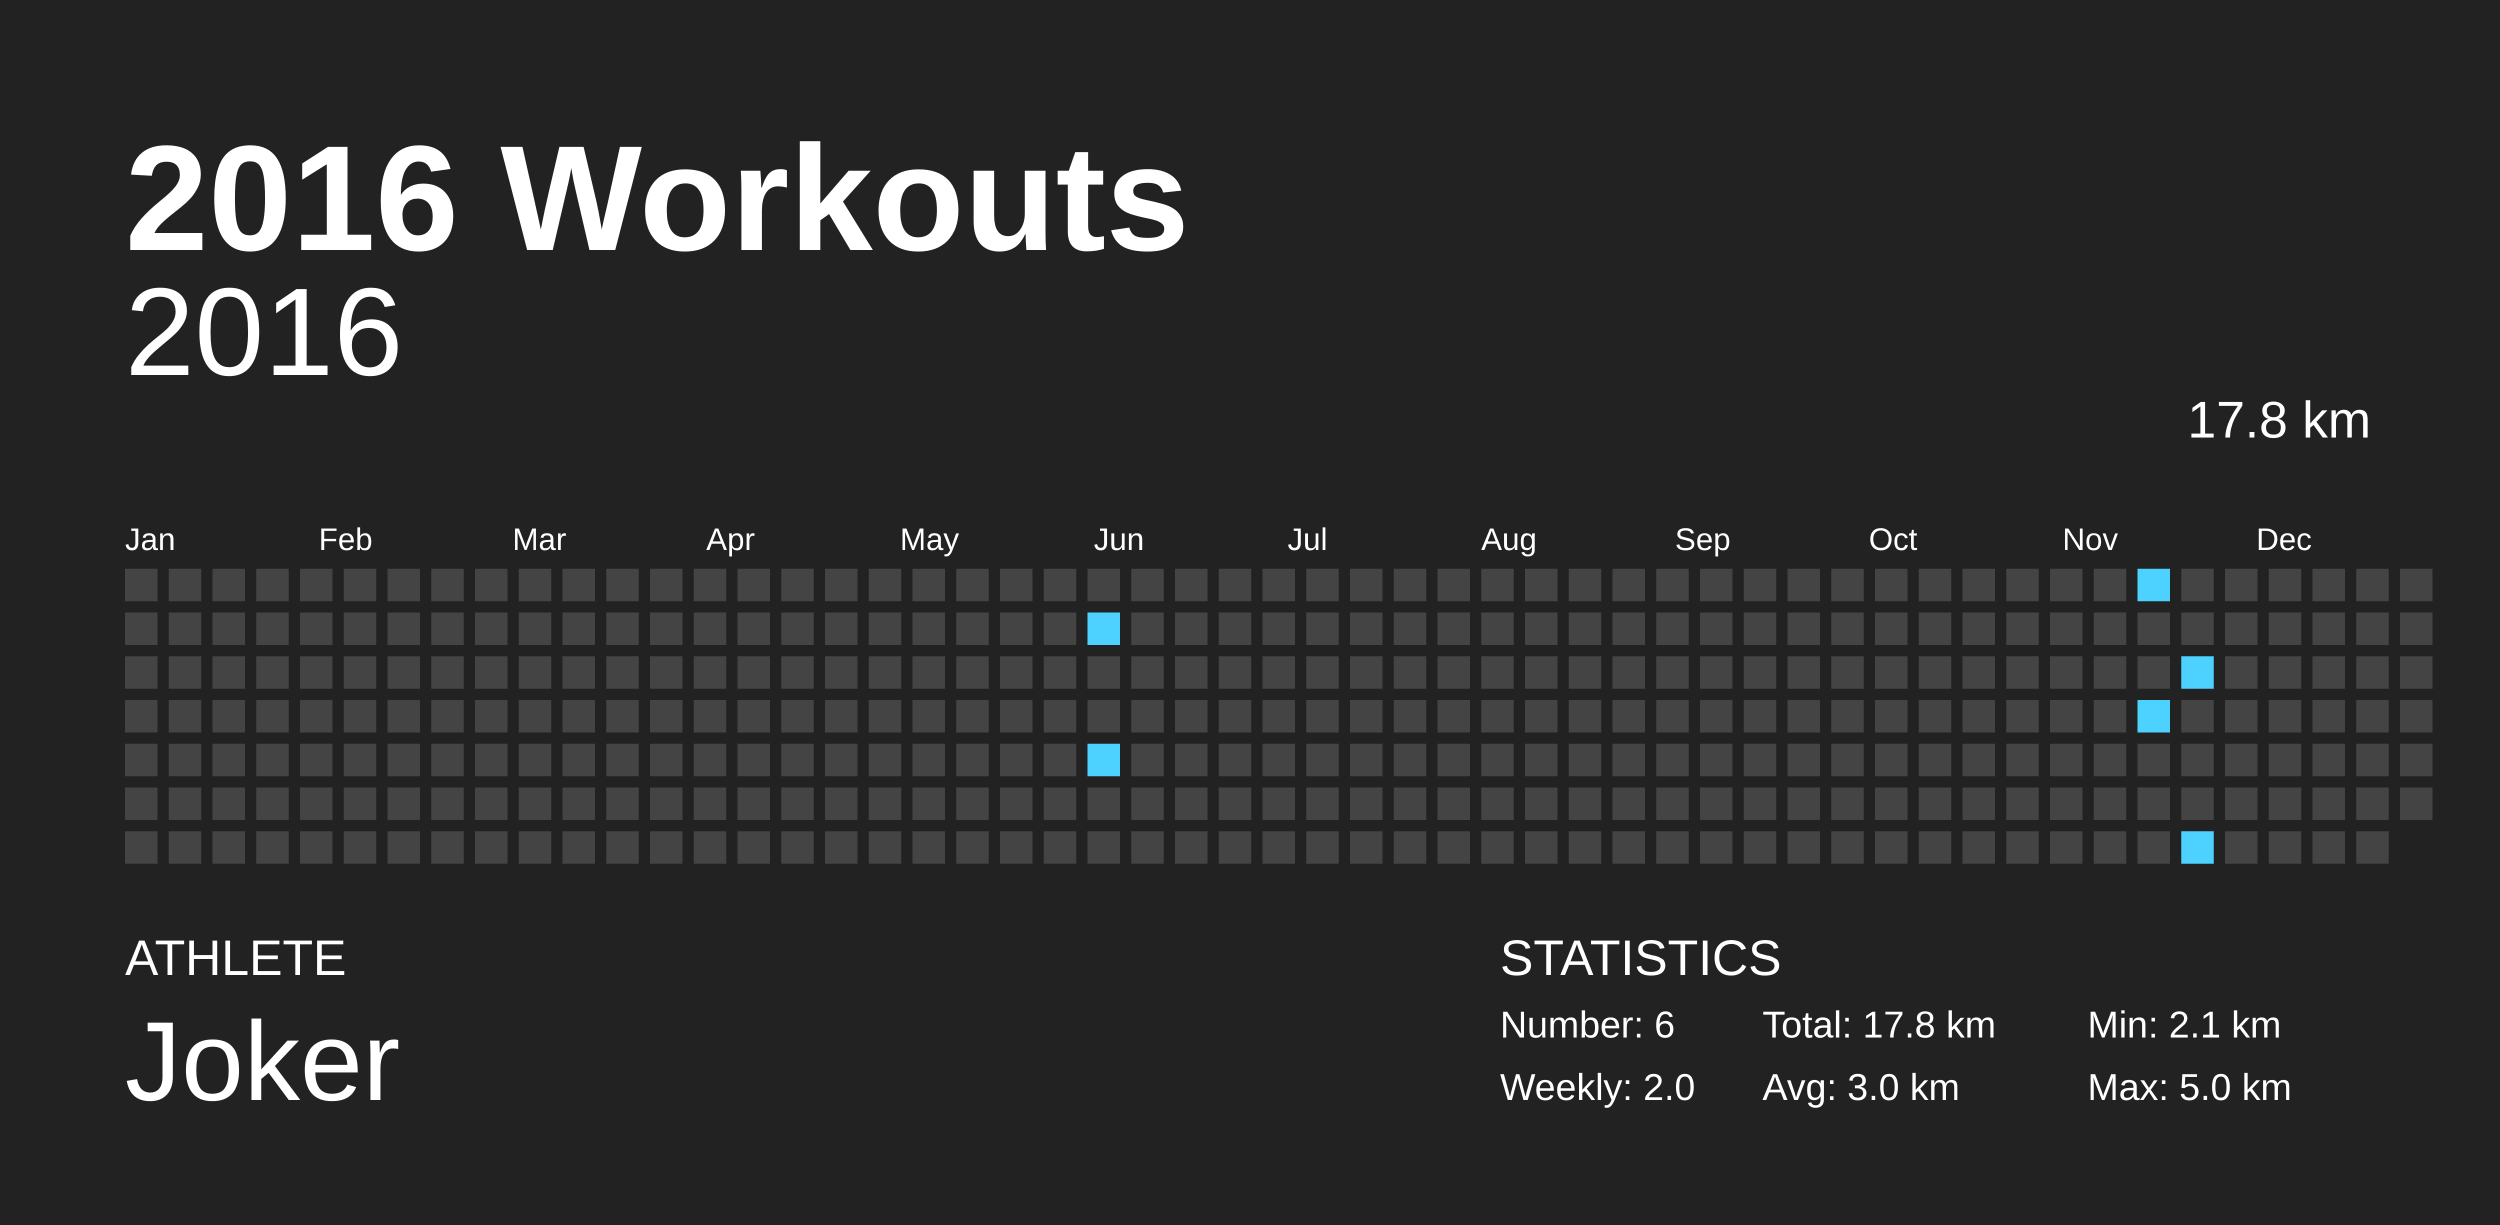
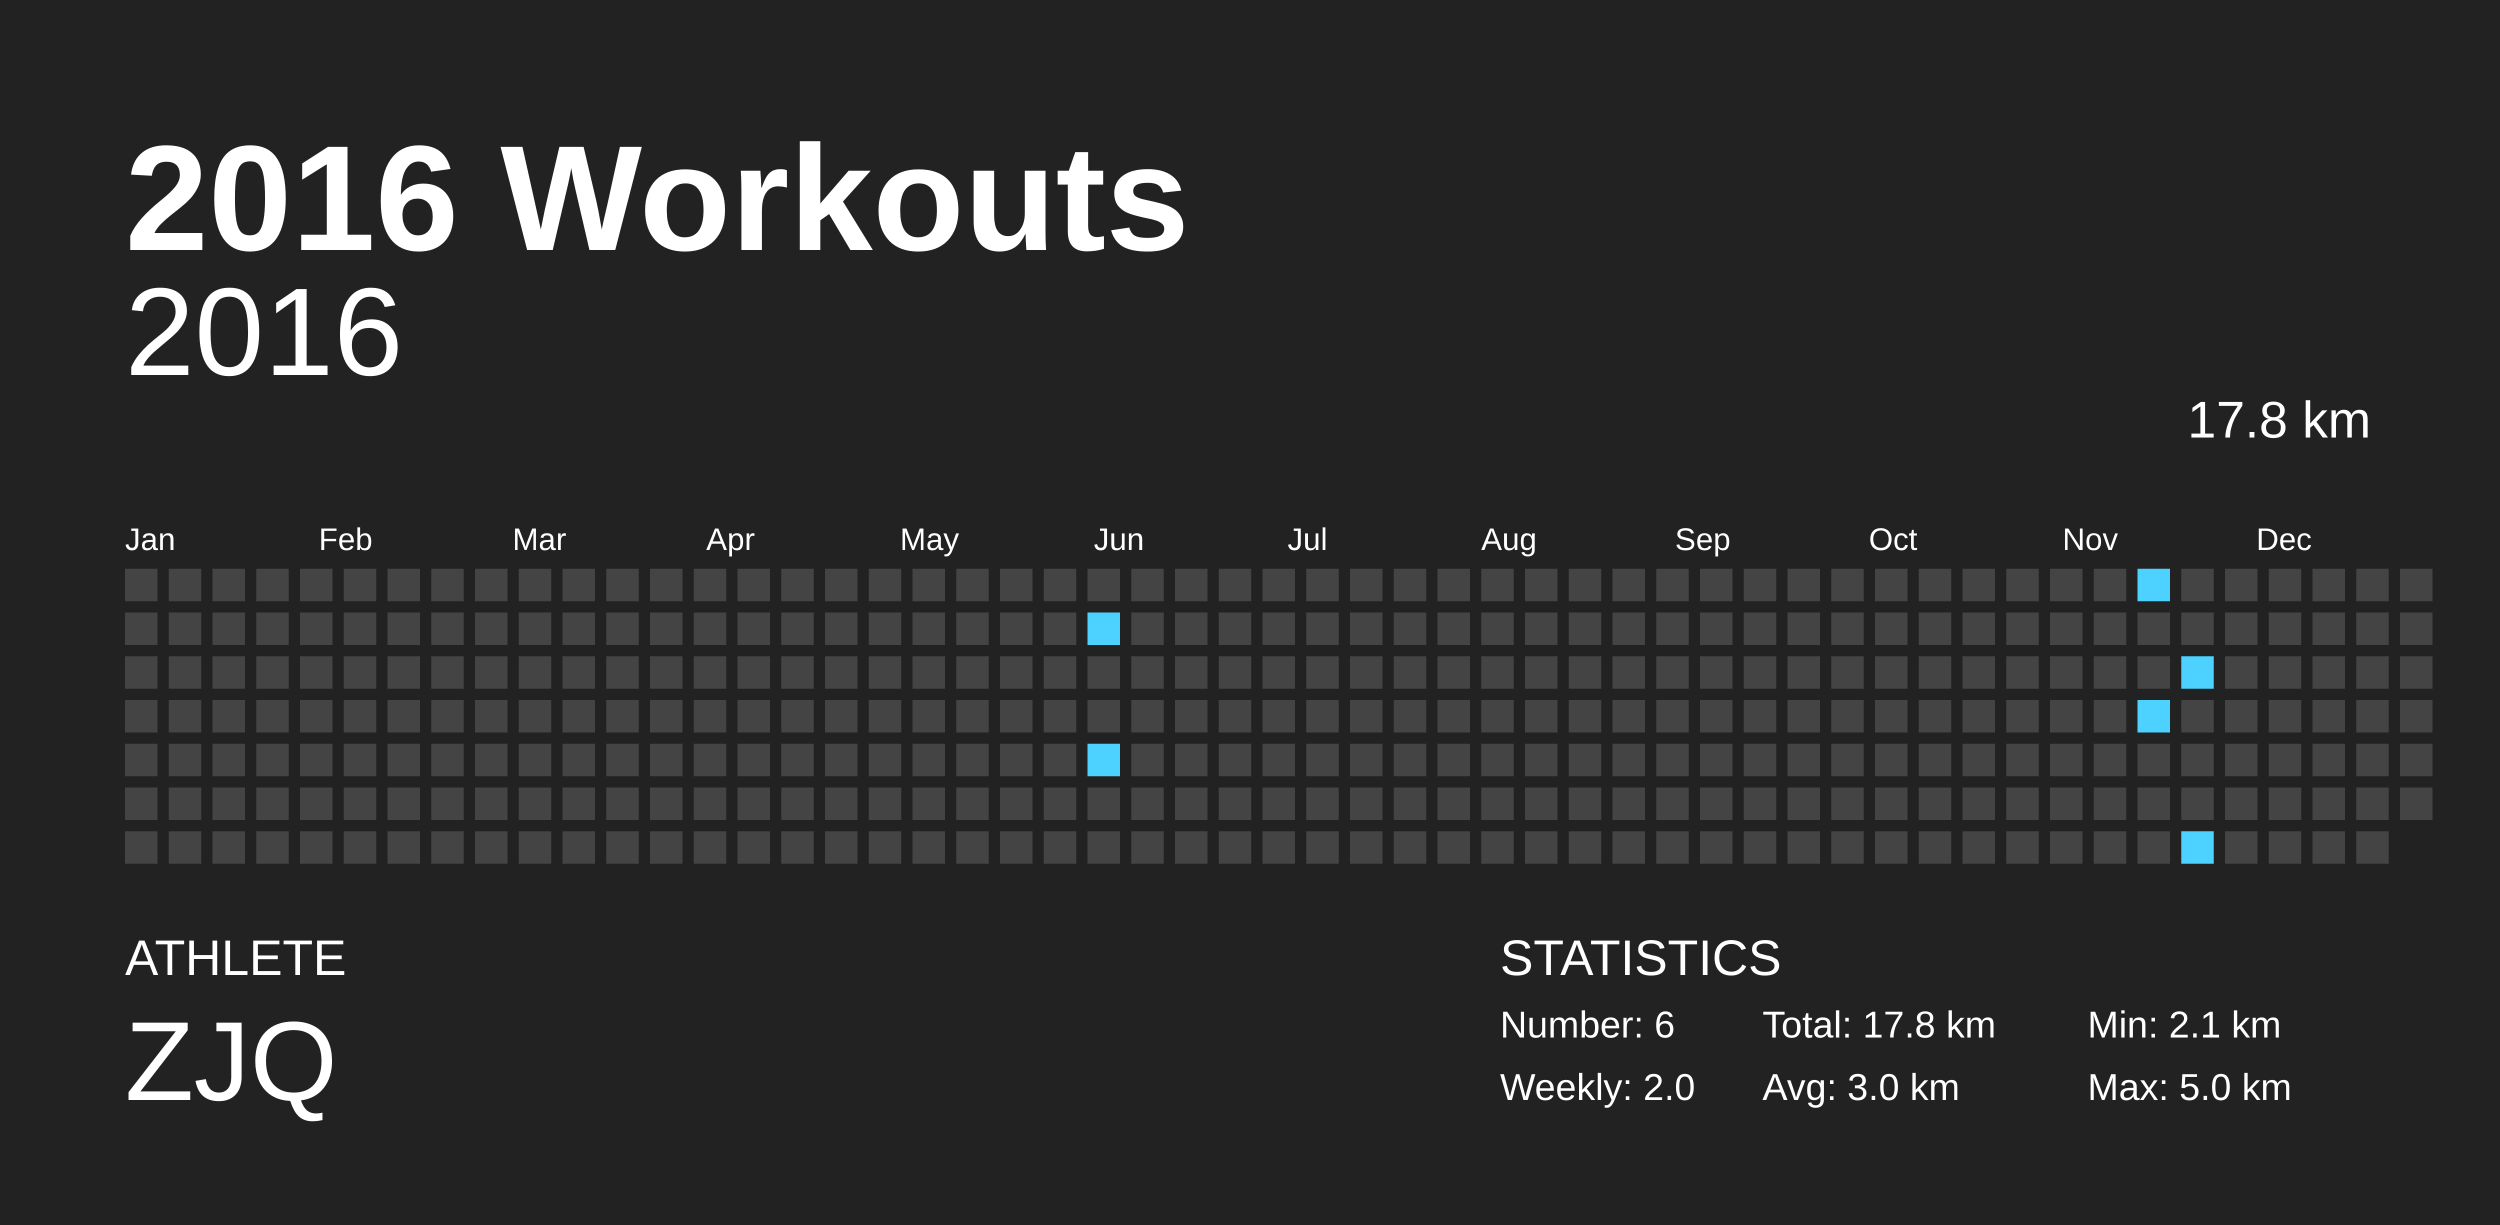
<svg xmlns="http://www.w3.org/2000/svg" baseProfile="full" height="98mm" version="1.1" viewBox="0,0,200,98" width="200mm">
  <defs />
  <rect fill="#222222" height="98" width="200" x="0" y="0" />
  <text fill="#FFFFFF" style="font-size:12px; font-family:Arial; font-weight:bold;" x="10" y="20">2016 Workouts</text>
  <text fill="#FFFFFF" style="font-size:4px; font-family:Arial" x="10" y="78">ATHLETE</text>
-   <text fill="#FFFFFF" style="font-size:9px; font-family:Arial" x="10" y="88">Joker</text>
+   <text fill="#FFFFFF" style="font-size:9px; font-family:Arial" x="10" y="88">ZJQ</text>
  <text fill="#FFFFFF" style="font-size:4px; font-family:Arial" x="120" y="78">STATISTICS</text>
  <text fill="#FFFFFF" style="font-size:3px; font-family:Arial" x="120" y="83">Number: 6</text>
  <text fill="#FFFFFF" style="font-size:3px; font-family:Arial" x="120" y="88">Weekly: 2.0</text>
  <text fill="#FFFFFF" style="font-size:3px; font-family:Arial" x="141" y="83">Total: 17.8 km</text>
  <text fill="#FFFFFF" style="font-size:3px; font-family:Arial" x="141" y="88">Avg: 3.0 km</text>
  <text fill="#FFFFFF" style="font-size:3px; font-family:Arial" x="167" y="83">Min: 2.1 km</text>
  <text fill="#FFFFFF" style="font-size:3px; font-family:Arial" x="167" y="88">Max: 5.0 km</text>
  <text alignment-baseline="hanging" fill="#FFFFFF" style="font-size:10.0px; font-family:Arial;" x="10" y="30">2016</text>
  <text alignment-baseline="hanging" fill="#FFFFFF" style="font-size:4.125px; font-family:Arial;" x="175" y="35">17.8 km</text>
  <text fill="#FFFFFF" style="font-size:2.5px; font-family:Arial" x="10.0" y="44">Jan</text>
  <text fill="#FFFFFF" style="font-size:2.5px; font-family:Arial" x="25.5" y="44">Feb</text>
  <text fill="#FFFFFF" style="font-size:2.5px; font-family:Arial" x="41.0" y="44">Mar</text>
  <text fill="#FFFFFF" style="font-size:2.5px; font-family:Arial" x="56.5" y="44">Apr</text>
  <text fill="#FFFFFF" style="font-size:2.5px; font-family:Arial" x="72.0" y="44">May</text>
  <text fill="#FFFFFF" style="font-size:2.5px; font-family:Arial" x="87.5" y="44">Jun</text>
  <text fill="#FFFFFF" style="font-size:2.5px; font-family:Arial" x="103.0" y="44">Jul</text>
  <text fill="#FFFFFF" style="font-size:2.5px; font-family:Arial" x="118.5" y="44">Aug</text>
  <text fill="#FFFFFF" style="font-size:2.5px; font-family:Arial" x="134.0" y="44">Sep</text>
  <text fill="#FFFFFF" style="font-size:2.5px; font-family:Arial" x="149.5" y="44">Oct</text>
  <text fill="#FFFFFF" style="font-size:2.5px; font-family:Arial" x="165.0" y="44">Nov</text>
  <text fill="#FFFFFF" style="font-size:2.5px; font-family:Arial" x="180.5" y="44">Dec</text>
  <rect fill="#444444" height="2.6" width="2.6" x="10.0" y="45.5" />
  <rect fill="#444444" height="2.6" width="2.6" x="10.0" y="49.0" />
  <rect fill="#444444" height="2.6" width="2.6" x="10.0" y="52.5" />
  <rect fill="#444444" height="2.6" width="2.6" x="10.0" y="56.0" />
  <rect fill="#444444" height="2.6" width="2.6" x="10.0" y="59.5" />
  <rect fill="#444444" height="2.6" width="2.6" x="10.0" y="63.0" />
  <rect fill="#444444" height="2.6" width="2.6" x="10.0" y="66.5" />
  <rect fill="#444444" height="2.6" width="2.6" x="13.5" y="45.5" />
  <rect fill="#444444" height="2.6" width="2.6" x="13.5" y="49.0" />
  <rect fill="#444444" height="2.6" width="2.6" x="13.5" y="52.5" />
  <rect fill="#444444" height="2.6" width="2.6" x="13.5" y="56.0" />
  <rect fill="#444444" height="2.6" width="2.6" x="13.5" y="59.5" />
  <rect fill="#444444" height="2.6" width="2.6" x="13.5" y="63.0" />
  <rect fill="#444444" height="2.6" width="2.6" x="13.5" y="66.5" />
  <rect fill="#444444" height="2.6" width="2.6" x="17.0" y="45.5" />
  <rect fill="#444444" height="2.6" width="2.6" x="17.0" y="49.0" />
  <rect fill="#444444" height="2.6" width="2.6" x="17.0" y="52.5" />
  <rect fill="#444444" height="2.6" width="2.6" x="17.0" y="56.0" />
  <rect fill="#444444" height="2.6" width="2.6" x="17.0" y="59.5" />
  <rect fill="#444444" height="2.6" width="2.6" x="17.0" y="63.0" />
  <rect fill="#444444" height="2.6" width="2.6" x="17.0" y="66.5" />
  <rect fill="#444444" height="2.6" width="2.6" x="20.5" y="45.5" />
  <rect fill="#444444" height="2.6" width="2.6" x="20.5" y="49.0" />
  <rect fill="#444444" height="2.6" width="2.6" x="20.5" y="52.5" />
  <rect fill="#444444" height="2.6" width="2.6" x="20.5" y="56.0" />
  <rect fill="#444444" height="2.6" width="2.6" x="20.5" y="59.5" />
  <rect fill="#444444" height="2.6" width="2.6" x="20.5" y="63.0" />
  <rect fill="#444444" height="2.6" width="2.6" x="20.5" y="66.5" />
  <rect fill="#444444" height="2.6" width="2.6" x="24.0" y="45.5" />
  <rect fill="#444444" height="2.6" width="2.6" x="24.0" y="49.0" />
  <rect fill="#444444" height="2.6" width="2.6" x="24.0" y="52.5" />
  <rect fill="#444444" height="2.6" width="2.6" x="24.0" y="56.0" />
  <rect fill="#444444" height="2.6" width="2.6" x="24.0" y="59.5" />
  <rect fill="#444444" height="2.6" width="2.6" x="24.0" y="63.0" />
  <rect fill="#444444" height="2.6" width="2.6" x="24.0" y="66.5" />
  <rect fill="#444444" height="2.6" width="2.6" x="27.5" y="45.5" />
  <rect fill="#444444" height="2.6" width="2.6" x="27.5" y="49.0" />
  <rect fill="#444444" height="2.6" width="2.6" x="27.5" y="52.5" />
  <rect fill="#444444" height="2.6" width="2.6" x="27.5" y="56.0" />
  <rect fill="#444444" height="2.6" width="2.6" x="27.5" y="59.5" />
  <rect fill="#444444" height="2.6" width="2.6" x="27.5" y="63.0" />
  <rect fill="#444444" height="2.6" width="2.6" x="27.5" y="66.5" />
  <rect fill="#444444" height="2.6" width="2.6" x="31.0" y="45.5" />
  <rect fill="#444444" height="2.6" width="2.6" x="31.0" y="49.0" />
  <rect fill="#444444" height="2.6" width="2.6" x="31.0" y="52.5" />
  <rect fill="#444444" height="2.6" width="2.6" x="31.0" y="56.0" />
  <rect fill="#444444" height="2.6" width="2.6" x="31.0" y="59.5" />
  <rect fill="#444444" height="2.6" width="2.6" x="31.0" y="63.0" />
  <rect fill="#444444" height="2.6" width="2.6" x="31.0" y="66.5" />
  <rect fill="#444444" height="2.6" width="2.6" x="34.5" y="45.5" />
  <rect fill="#444444" height="2.6" width="2.6" x="34.5" y="49.0" />
  <rect fill="#444444" height="2.6" width="2.6" x="34.5" y="52.5" />
  <rect fill="#444444" height="2.6" width="2.6" x="34.5" y="56.0" />
  <rect fill="#444444" height="2.6" width="2.6" x="34.5" y="59.5" />
  <rect fill="#444444" height="2.6" width="2.6" x="34.5" y="63.0" />
  <rect fill="#444444" height="2.6" width="2.6" x="34.5" y="66.5" />
  <rect fill="#444444" height="2.6" width="2.6" x="38.0" y="45.5" />
  <rect fill="#444444" height="2.6" width="2.6" x="38.0" y="49.0" />
  <rect fill="#444444" height="2.6" width="2.6" x="38.0" y="52.5" />
  <rect fill="#444444" height="2.6" width="2.6" x="38.0" y="56.0" />
  <rect fill="#444444" height="2.6" width="2.6" x="38.0" y="59.5" />
  <rect fill="#444444" height="2.6" width="2.6" x="38.0" y="63.0" />
  <rect fill="#444444" height="2.6" width="2.6" x="38.0" y="66.5" />
  <rect fill="#444444" height="2.6" width="2.6" x="41.5" y="45.5" />
  <rect fill="#444444" height="2.6" width="2.6" x="41.5" y="49.0" />
  <rect fill="#444444" height="2.6" width="2.6" x="41.5" y="52.5" />
  <rect fill="#444444" height="2.6" width="2.6" x="41.5" y="56.0" />
  <rect fill="#444444" height="2.6" width="2.6" x="41.5" y="59.5" />
  <rect fill="#444444" height="2.6" width="2.6" x="41.5" y="63.0" />
  <rect fill="#444444" height="2.6" width="2.6" x="41.5" y="66.5" />
  <rect fill="#444444" height="2.6" width="2.6" x="45.0" y="45.5" />
  <rect fill="#444444" height="2.6" width="2.6" x="45.0" y="49.0" />
  <rect fill="#444444" height="2.6" width="2.6" x="45.0" y="52.5" />
  <rect fill="#444444" height="2.6" width="2.6" x="45.0" y="56.0" />
  <rect fill="#444444" height="2.6" width="2.6" x="45.0" y="59.5" />
  <rect fill="#444444" height="2.6" width="2.6" x="45.0" y="63.0" />
  <rect fill="#444444" height="2.6" width="2.6" x="45.0" y="66.5" />
  <rect fill="#444444" height="2.6" width="2.6" x="48.5" y="45.5" />
  <rect fill="#444444" height="2.6" width="2.6" x="48.5" y="49.0" />
  <rect fill="#444444" height="2.6" width="2.6" x="48.5" y="52.5" />
  <rect fill="#444444" height="2.6" width="2.6" x="48.5" y="56.0" />
  <rect fill="#444444" height="2.6" width="2.6" x="48.5" y="59.5" />
  <rect fill="#444444" height="2.6" width="2.6" x="48.5" y="63.0" />
  <rect fill="#444444" height="2.6" width="2.6" x="48.5" y="66.5" />
  <rect fill="#444444" height="2.6" width="2.6" x="52.0" y="45.5" />
  <rect fill="#444444" height="2.6" width="2.6" x="52.0" y="49.0" />
  <rect fill="#444444" height="2.6" width="2.6" x="52.0" y="52.5" />
  <rect fill="#444444" height="2.6" width="2.6" x="52.0" y="56.0" />
  <rect fill="#444444" height="2.6" width="2.6" x="52.0" y="59.5" />
  <rect fill="#444444" height="2.6" width="2.6" x="52.0" y="63.0" />
  <rect fill="#444444" height="2.6" width="2.6" x="52.0" y="66.5" />
  <rect fill="#444444" height="2.6" width="2.6" x="55.5" y="45.5" />
  <rect fill="#444444" height="2.6" width="2.6" x="55.5" y="49.0" />
  <rect fill="#444444" height="2.6" width="2.6" x="55.5" y="52.5" />
  <rect fill="#444444" height="2.6" width="2.6" x="55.5" y="56.0" />
  <rect fill="#444444" height="2.6" width="2.6" x="55.5" y="59.5" />
  <rect fill="#444444" height="2.6" width="2.6" x="55.5" y="63.0" />
  <rect fill="#444444" height="2.6" width="2.6" x="55.5" y="66.5" />
  <rect fill="#444444" height="2.6" width="2.6" x="59.0" y="45.5" />
  <rect fill="#444444" height="2.6" width="2.6" x="59.0" y="49.0" />
  <rect fill="#444444" height="2.6" width="2.6" x="59.0" y="52.5" />
  <rect fill="#444444" height="2.6" width="2.6" x="59.0" y="56.0" />
  <rect fill="#444444" height="2.6" width="2.6" x="59.0" y="59.5" />
  <rect fill="#444444" height="2.6" width="2.6" x="59.0" y="63.0" />
  <rect fill="#444444" height="2.6" width="2.6" x="59.0" y="66.5" />
  <rect fill="#444444" height="2.6" width="2.6" x="62.5" y="45.5" />
  <rect fill="#444444" height="2.6" width="2.6" x="62.5" y="49.0" />
  <rect fill="#444444" height="2.6" width="2.6" x="62.5" y="52.5" />
  <rect fill="#444444" height="2.6" width="2.6" x="62.5" y="56.0" />
  <rect fill="#444444" height="2.6" width="2.6" x="62.5" y="59.5" />
  <rect fill="#444444" height="2.6" width="2.6" x="62.5" y="63.0" />
  <rect fill="#444444" height="2.6" width="2.6" x="62.5" y="66.5" />
  <rect fill="#444444" height="2.6" width="2.6" x="66.0" y="45.5" />
  <rect fill="#444444" height="2.6" width="2.6" x="66.0" y="49.0" />
  <rect fill="#444444" height="2.6" width="2.6" x="66.0" y="52.5" />
  <rect fill="#444444" height="2.6" width="2.6" x="66.0" y="56.0" />
  <rect fill="#444444" height="2.6" width="2.6" x="66.0" y="59.5" />
  <rect fill="#444444" height="2.6" width="2.6" x="66.0" y="63.0" />
  <rect fill="#444444" height="2.6" width="2.6" x="66.0" y="66.5" />
  <rect fill="#444444" height="2.6" width="2.6" x="69.5" y="45.5" />
  <rect fill="#444444" height="2.6" width="2.6" x="69.5" y="49.0" />
  <rect fill="#444444" height="2.6" width="2.6" x="69.5" y="52.5" />
  <rect fill="#444444" height="2.6" width="2.6" x="69.5" y="56.0" />
  <rect fill="#444444" height="2.6" width="2.6" x="69.5" y="59.5" />
  <rect fill="#444444" height="2.6" width="2.6" x="69.5" y="63.0" />
  <rect fill="#444444" height="2.6" width="2.6" x="69.5" y="66.5" />
  <rect fill="#444444" height="2.6" width="2.6" x="73.0" y="45.5" />
  <rect fill="#444444" height="2.6" width="2.6" x="73.0" y="49.0" />
  <rect fill="#444444" height="2.6" width="2.6" x="73.0" y="52.5" />
  <rect fill="#444444" height="2.6" width="2.6" x="73.0" y="56.0" />
  <rect fill="#444444" height="2.6" width="2.6" x="73.0" y="59.5" />
  <rect fill="#444444" height="2.6" width="2.6" x="73.0" y="63.0" />
  <rect fill="#444444" height="2.6" width="2.6" x="73.0" y="66.5" />
  <rect fill="#444444" height="2.6" width="2.6" x="76.5" y="45.5" />
  <rect fill="#444444" height="2.6" width="2.6" x="76.5" y="49.0" />
  <rect fill="#444444" height="2.6" width="2.6" x="76.5" y="52.5" />
  <rect fill="#444444" height="2.6" width="2.6" x="76.5" y="56.0" />
  <rect fill="#444444" height="2.6" width="2.6" x="76.5" y="59.5" />
  <rect fill="#444444" height="2.6" width="2.6" x="76.5" y="63.0" />
  <rect fill="#444444" height="2.6" width="2.6" x="76.5" y="66.5" />
  <rect fill="#444444" height="2.6" width="2.6" x="80.0" y="45.5" />
  <rect fill="#444444" height="2.6" width="2.6" x="80.0" y="49.0" />
  <rect fill="#444444" height="2.6" width="2.6" x="80.0" y="52.5" />
  <rect fill="#444444" height="2.6" width="2.6" x="80.0" y="56.0" />
  <rect fill="#444444" height="2.6" width="2.6" x="80.0" y="59.5" />
  <rect fill="#444444" height="2.6" width="2.6" x="80.0" y="63.0" />
  <rect fill="#444444" height="2.6" width="2.6" x="80.0" y="66.5" />
  <rect fill="#444444" height="2.6" width="2.6" x="83.5" y="45.5" />
  <rect fill="#444444" height="2.6" width="2.6" x="83.5" y="49.0" />
  <rect fill="#444444" height="2.6" width="2.6" x="83.5" y="52.5" />
  <rect fill="#444444" height="2.6" width="2.6" x="83.5" y="56.0" />
  <rect fill="#444444" height="2.6" width="2.6" x="83.5" y="59.5" />
  <rect fill="#444444" height="2.6" width="2.6" x="83.5" y="63.0" />
  <rect fill="#444444" height="2.6" width="2.6" x="83.5" y="66.5" />
  <rect fill="#444444" height="2.6" width="2.6" x="87.0" y="45.5" />
  <rect fill="#4dd2ff" height="2.6" width="2.6" x="87.0" y="49.0" />
  <rect fill="#444444" height="2.6" width="2.6" x="87.0" y="52.5" />
  <rect fill="#444444" height="2.6" width="2.6" x="87.0" y="56.0" />
  <rect fill="#4dd2ff" height="2.6" width="2.6" x="87.0" y="59.5" />
  <rect fill="#444444" height="2.6" width="2.6" x="87.0" y="63.0" />
  <rect fill="#444444" height="2.6" width="2.6" x="87.0" y="66.5" />
  <rect fill="#444444" height="2.6" width="2.6" x="90.5" y="45.5" />
  <rect fill="#444444" height="2.6" width="2.6" x="90.5" y="49.0" />
  <rect fill="#444444" height="2.6" width="2.6" x="90.5" y="52.5" />
  <rect fill="#444444" height="2.6" width="2.6" x="90.5" y="56.0" />
  <rect fill="#444444" height="2.6" width="2.6" x="90.5" y="59.5" />
  <rect fill="#444444" height="2.6" width="2.6" x="90.5" y="63.0" />
  <rect fill="#444444" height="2.6" width="2.6" x="90.5" y="66.5" />
  <rect fill="#444444" height="2.6" width="2.6" x="94.0" y="45.5" />
  <rect fill="#444444" height="2.6" width="2.6" x="94.0" y="49.0" />
  <rect fill="#444444" height="2.6" width="2.6" x="94.0" y="52.5" />
  <rect fill="#444444" height="2.6" width="2.6" x="94.0" y="56.0" />
  <rect fill="#444444" height="2.6" width="2.6" x="94.0" y="59.5" />
  <rect fill="#444444" height="2.6" width="2.6" x="94.0" y="63.0" />
  <rect fill="#444444" height="2.6" width="2.6" x="94.0" y="66.5" />
  <rect fill="#444444" height="2.6" width="2.6" x="97.5" y="45.5" />
  <rect fill="#444444" height="2.6" width="2.6" x="97.5" y="49.0" />
  <rect fill="#444444" height="2.6" width="2.6" x="97.5" y="52.5" />
  <rect fill="#444444" height="2.6" width="2.6" x="97.5" y="56.0" />
  <rect fill="#444444" height="2.6" width="2.6" x="97.5" y="59.5" />
  <rect fill="#444444" height="2.6" width="2.6" x="97.5" y="63.0" />
  <rect fill="#444444" height="2.6" width="2.6" x="97.5" y="66.5" />
  <rect fill="#444444" height="2.6" width="2.6" x="101.0" y="45.5" />
  <rect fill="#444444" height="2.6" width="2.6" x="101.0" y="49.0" />
  <rect fill="#444444" height="2.6" width="2.6" x="101.0" y="52.5" />
  <rect fill="#444444" height="2.6" width="2.6" x="101.0" y="56.0" />
  <rect fill="#444444" height="2.6" width="2.6" x="101.0" y="59.5" />
  <rect fill="#444444" height="2.6" width="2.6" x="101.0" y="63.0" />
  <rect fill="#444444" height="2.6" width="2.6" x="101.0" y="66.5" />
  <rect fill="#444444" height="2.6" width="2.6" x="104.5" y="45.5" />
  <rect fill="#444444" height="2.6" width="2.6" x="104.5" y="49.0" />
  <rect fill="#444444" height="2.6" width="2.6" x="104.5" y="52.5" />
  <rect fill="#444444" height="2.6" width="2.6" x="104.5" y="56.0" />
  <rect fill="#444444" height="2.6" width="2.6" x="104.5" y="59.5" />
  <rect fill="#444444" height="2.6" width="2.6" x="104.5" y="63.0" />
  <rect fill="#444444" height="2.6" width="2.6" x="104.5" y="66.5" />
  <rect fill="#444444" height="2.6" width="2.6" x="108.0" y="45.5" />
  <rect fill="#444444" height="2.6" width="2.6" x="108.0" y="49.0" />
  <rect fill="#444444" height="2.6" width="2.6" x="108.0" y="52.5" />
  <rect fill="#444444" height="2.6" width="2.6" x="108.0" y="56.0" />
  <rect fill="#444444" height="2.6" width="2.6" x="108.0" y="59.5" />
  <rect fill="#444444" height="2.6" width="2.6" x="108.0" y="63.0" />
  <rect fill="#444444" height="2.6" width="2.6" x="108.0" y="66.5" />
  <rect fill="#444444" height="2.6" width="2.6" x="111.5" y="45.5" />
  <rect fill="#444444" height="2.6" width="2.6" x="111.5" y="49.0" />
  <rect fill="#444444" height="2.6" width="2.6" x="111.5" y="52.5" />
  <rect fill="#444444" height="2.6" width="2.6" x="111.5" y="56.0" />
  <rect fill="#444444" height="2.6" width="2.6" x="111.5" y="59.5" />
  <rect fill="#444444" height="2.6" width="2.6" x="111.5" y="63.0" />
  <rect fill="#444444" height="2.6" width="2.6" x="111.5" y="66.5" />
  <rect fill="#444444" height="2.6" width="2.6" x="115.0" y="45.5" />
  <rect fill="#444444" height="2.6" width="2.6" x="115.0" y="49.0" />
  <rect fill="#444444" height="2.6" width="2.6" x="115.0" y="52.5" />
  <rect fill="#444444" height="2.6" width="2.6" x="115.0" y="56.0" />
  <rect fill="#444444" height="2.6" width="2.6" x="115.0" y="59.5" />
  <rect fill="#444444" height="2.6" width="2.6" x="115.0" y="63.0" />
  <rect fill="#444444" height="2.6" width="2.6" x="115.0" y="66.5" />
  <rect fill="#444444" height="2.6" width="2.6" x="118.5" y="45.5" />
  <rect fill="#444444" height="2.6" width="2.6" x="118.5" y="49.0" />
  <rect fill="#444444" height="2.6" width="2.6" x="118.5" y="52.5" />
  <rect fill="#444444" height="2.6" width="2.6" x="118.5" y="56.0" />
  <rect fill="#444444" height="2.6" width="2.6" x="118.5" y="59.5" />
  <rect fill="#444444" height="2.6" width="2.6" x="118.5" y="63.0" />
  <rect fill="#444444" height="2.6" width="2.6" x="118.5" y="66.5" />
  <rect fill="#444444" height="2.6" width="2.6" x="122.0" y="45.5" />
  <rect fill="#444444" height="2.6" width="2.6" x="122.0" y="49.0" />
  <rect fill="#444444" height="2.6" width="2.6" x="122.0" y="52.5" />
  <rect fill="#444444" height="2.6" width="2.6" x="122.0" y="56.0" />
  <rect fill="#444444" height="2.6" width="2.6" x="122.0" y="59.5" />
  <rect fill="#444444" height="2.6" width="2.6" x="122.0" y="63.0" />
  <rect fill="#444444" height="2.6" width="2.6" x="122.0" y="66.5" />
  <rect fill="#444444" height="2.6" width="2.6" x="125.5" y="45.5" />
  <rect fill="#444444" height="2.6" width="2.6" x="125.5" y="49.0" />
  <rect fill="#444444" height="2.6" width="2.6" x="125.5" y="52.5" />
  <rect fill="#444444" height="2.6" width="2.6" x="125.5" y="56.0" />
  <rect fill="#444444" height="2.6" width="2.6" x="125.5" y="59.5" />
  <rect fill="#444444" height="2.6" width="2.6" x="125.5" y="63.0" />
  <rect fill="#444444" height="2.6" width="2.6" x="125.5" y="66.5" />
  <rect fill="#444444" height="2.6" width="2.6" x="129.0" y="45.5" />
  <rect fill="#444444" height="2.6" width="2.6" x="129.0" y="49.0" />
  <rect fill="#444444" height="2.6" width="2.6" x="129.0" y="52.5" />
  <rect fill="#444444" height="2.6" width="2.6" x="129.0" y="56.0" />
  <rect fill="#444444" height="2.6" width="2.6" x="129.0" y="59.5" />
  <rect fill="#444444" height="2.6" width="2.6" x="129.0" y="63.0" />
  <rect fill="#444444" height="2.6" width="2.6" x="129.0" y="66.5" />
  <rect fill="#444444" height="2.6" width="2.6" x="132.5" y="45.5" />
  <rect fill="#444444" height="2.6" width="2.6" x="132.5" y="49.0" />
  <rect fill="#444444" height="2.6" width="2.6" x="132.5" y="52.5" />
  <rect fill="#444444" height="2.6" width="2.6" x="132.5" y="56.0" />
  <rect fill="#444444" height="2.6" width="2.6" x="132.5" y="59.5" />
  <rect fill="#444444" height="2.6" width="2.6" x="132.5" y="63.0" />
  <rect fill="#444444" height="2.6" width="2.6" x="132.5" y="66.5" />
  <rect fill="#444444" height="2.6" width="2.6" x="136.0" y="45.5" />
  <rect fill="#444444" height="2.6" width="2.6" x="136.0" y="49.0" />
  <rect fill="#444444" height="2.6" width="2.6" x="136.0" y="52.5" />
  <rect fill="#444444" height="2.6" width="2.6" x="136.0" y="56.0" />
  <rect fill="#444444" height="2.6" width="2.6" x="136.0" y="59.5" />
  <rect fill="#444444" height="2.6" width="2.6" x="136.0" y="63.0" />
  <rect fill="#444444" height="2.6" width="2.6" x="136.0" y="66.5" />
  <rect fill="#444444" height="2.6" width="2.6" x="139.5" y="45.5" />
  <rect fill="#444444" height="2.6" width="2.6" x="139.5" y="49.0" />
  <rect fill="#444444" height="2.6" width="2.6" x="139.5" y="52.5" />
  <rect fill="#444444" height="2.6" width="2.6" x="139.5" y="56.0" />
  <rect fill="#444444" height="2.6" width="2.6" x="139.5" y="59.5" />
  <rect fill="#444444" height="2.6" width="2.6" x="139.5" y="63.0" />
  <rect fill="#444444" height="2.6" width="2.6" x="139.5" y="66.5" />
  <rect fill="#444444" height="2.6" width="2.6" x="143.0" y="45.5" />
  <rect fill="#444444" height="2.6" width="2.6" x="143.0" y="49.0" />
  <rect fill="#444444" height="2.6" width="2.6" x="143.0" y="52.5" />
  <rect fill="#444444" height="2.6" width="2.6" x="143.0" y="56.0" />
  <rect fill="#444444" height="2.6" width="2.6" x="143.0" y="59.5" />
  <rect fill="#444444" height="2.6" width="2.6" x="143.0" y="63.0" />
  <rect fill="#444444" height="2.6" width="2.6" x="143.0" y="66.5" />
  <rect fill="#444444" height="2.6" width="2.6" x="146.5" y="45.5" />
  <rect fill="#444444" height="2.6" width="2.6" x="146.5" y="49.0" />
  <rect fill="#444444" height="2.6" width="2.6" x="146.5" y="52.5" />
  <rect fill="#444444" height="2.6" width="2.6" x="146.5" y="56.0" />
  <rect fill="#444444" height="2.6" width="2.6" x="146.5" y="59.5" />
  <rect fill="#444444" height="2.6" width="2.6" x="146.5" y="63.0" />
  <rect fill="#444444" height="2.6" width="2.6" x="146.5" y="66.5" />
  <rect fill="#444444" height="2.6" width="2.6" x="150.0" y="45.5" />
  <rect fill="#444444" height="2.6" width="2.6" x="150.0" y="49.0" />
  <rect fill="#444444" height="2.6" width="2.6" x="150.0" y="52.5" />
  <rect fill="#444444" height="2.6" width="2.6" x="150.0" y="56.0" />
  <rect fill="#444444" height="2.6" width="2.6" x="150.0" y="59.5" />
  <rect fill="#444444" height="2.6" width="2.6" x="150.0" y="63.0" />
  <rect fill="#444444" height="2.6" width="2.6" x="150.0" y="66.5" />
  <rect fill="#444444" height="2.6" width="2.6" x="153.5" y="45.5" />
  <rect fill="#444444" height="2.6" width="2.6" x="153.5" y="49.0" />
  <rect fill="#444444" height="2.6" width="2.6" x="153.5" y="52.5" />
  <rect fill="#444444" height="2.6" width="2.6" x="153.5" y="56.0" />
  <rect fill="#444444" height="2.6" width="2.6" x="153.5" y="59.5" />
  <rect fill="#444444" height="2.6" width="2.6" x="153.5" y="63.0" />
  <rect fill="#444444" height="2.6" width="2.6" x="153.5" y="66.5" />
  <rect fill="#444444" height="2.6" width="2.6" x="157.0" y="45.5" />
  <rect fill="#444444" height="2.6" width="2.6" x="157.0" y="49.0" />
  <rect fill="#444444" height="2.6" width="2.6" x="157.0" y="52.5" />
  <rect fill="#444444" height="2.6" width="2.6" x="157.0" y="56.0" />
  <rect fill="#444444" height="2.6" width="2.6" x="157.0" y="59.5" />
  <rect fill="#444444" height="2.6" width="2.6" x="157.0" y="63.0" />
  <rect fill="#444444" height="2.6" width="2.6" x="157.0" y="66.5" />
  <rect fill="#444444" height="2.6" width="2.6" x="160.5" y="45.5" />
  <rect fill="#444444" height="2.6" width="2.6" x="160.5" y="49.0" />
  <rect fill="#444444" height="2.6" width="2.6" x="160.5" y="52.5" />
  <rect fill="#444444" height="2.6" width="2.6" x="160.5" y="56.0" />
  <rect fill="#444444" height="2.6" width="2.6" x="160.5" y="59.5" />
  <rect fill="#444444" height="2.6" width="2.6" x="160.5" y="63.0" />
  <rect fill="#444444" height="2.6" width="2.6" x="160.5" y="66.5" />
  <rect fill="#444444" height="2.6" width="2.6" x="164.0" y="45.5" />
  <rect fill="#444444" height="2.6" width="2.6" x="164.0" y="49.0" />
  <rect fill="#444444" height="2.6" width="2.6" x="164.0" y="52.5" />
  <rect fill="#444444" height="2.6" width="2.6" x="164.0" y="56.0" />
  <rect fill="#444444" height="2.6" width="2.6" x="164.0" y="59.5" />
  <rect fill="#444444" height="2.6" width="2.6" x="164.0" y="63.0" />
  <rect fill="#444444" height="2.6" width="2.6" x="164.0" y="66.5" />
  <rect fill="#444444" height="2.6" width="2.6" x="167.5" y="45.5" />
  <rect fill="#444444" height="2.6" width="2.6" x="167.5" y="49.0" />
  <rect fill="#444444" height="2.6" width="2.6" x="167.5" y="52.5" />
  <rect fill="#444444" height="2.6" width="2.6" x="167.5" y="56.0" />
  <rect fill="#444444" height="2.6" width="2.6" x="167.5" y="59.5" />
  <rect fill="#444444" height="2.6" width="2.6" x="167.5" y="63.0" />
  <rect fill="#444444" height="2.6" width="2.6" x="167.5" y="66.5" />
  <rect fill="#4dd2ff" height="2.6" width="2.6" x="171.0" y="45.5" />
  <rect fill="#444444" height="2.6" width="2.6" x="171.0" y="49.0" />
  <rect fill="#444444" height="2.6" width="2.6" x="171.0" y="52.5" />
  <rect fill="#4dd2ff" height="2.6" width="2.6" x="171.0" y="56.0" />
  <rect fill="#444444" height="2.6" width="2.6" x="171.0" y="59.5" />
  <rect fill="#444444" height="2.6" width="2.6" x="171.0" y="63.0" />
  <rect fill="#444444" height="2.6" width="2.6" x="171.0" y="66.5" />
  <rect fill="#444444" height="2.6" width="2.6" x="174.5" y="45.5" />
  <rect fill="#444444" height="2.6" width="2.6" x="174.5" y="49.0" />
  <rect fill="#4dd2ff" height="2.6" width="2.6" x="174.5" y="52.5" />
  <rect fill="#444444" height="2.6" width="2.6" x="174.5" y="56.0" />
  <rect fill="#444444" height="2.6" width="2.6" x="174.5" y="59.5" />
  <rect fill="#444444" height="2.6" width="2.6" x="174.5" y="63.0" />
  <rect fill="#4dd2ff" height="2.6" width="2.6" x="174.5" y="66.5" />
  <rect fill="#444444" height="2.6" width="2.6" x="178.0" y="45.5" />
  <rect fill="#444444" height="2.6" width="2.6" x="178.0" y="49.0" />
  <rect fill="#444444" height="2.6" width="2.6" x="178.0" y="52.5" />
  <rect fill="#444444" height="2.6" width="2.6" x="178.0" y="56.0" />
  <rect fill="#444444" height="2.6" width="2.6" x="178.0" y="59.5" />
  <rect fill="#444444" height="2.6" width="2.6" x="178.0" y="63.0" />
  <rect fill="#444444" height="2.6" width="2.6" x="178.0" y="66.5" />
  <rect fill="#444444" height="2.6" width="2.6" x="181.5" y="45.5" />
  <rect fill="#444444" height="2.6" width="2.6" x="181.5" y="49.0" />
  <rect fill="#444444" height="2.6" width="2.6" x="181.5" y="52.5" />
  <rect fill="#444444" height="2.6" width="2.6" x="181.5" y="56.0" />
  <rect fill="#444444" height="2.6" width="2.6" x="181.5" y="59.5" />
  <rect fill="#444444" height="2.6" width="2.6" x="181.5" y="63.0" />
  <rect fill="#444444" height="2.6" width="2.6" x="181.5" y="66.5" />
  <rect fill="#444444" height="2.6" width="2.6" x="185.0" y="45.5" />
  <rect fill="#444444" height="2.6" width="2.6" x="185.0" y="49.0" />
  <rect fill="#444444" height="2.6" width="2.6" x="185.0" y="52.5" />
  <rect fill="#444444" height="2.6" width="2.6" x="185.0" y="56.0" />
  <rect fill="#444444" height="2.6" width="2.6" x="185.0" y="59.5" />
  <rect fill="#444444" height="2.6" width="2.6" x="185.0" y="63.0" />
  <rect fill="#444444" height="2.6" width="2.6" x="185.0" y="66.5" />
  <rect fill="#444444" height="2.6" width="2.6" x="188.5" y="45.5" />
  <rect fill="#444444" height="2.6" width="2.6" x="188.5" y="49.0" />
  <rect fill="#444444" height="2.6" width="2.6" x="188.5" y="52.5" />
  <rect fill="#444444" height="2.6" width="2.6" x="188.5" y="56.0" />
  <rect fill="#444444" height="2.6" width="2.6" x="188.5" y="59.5" />
  <rect fill="#444444" height="2.6" width="2.6" x="188.5" y="63.0" />
  <rect fill="#444444" height="2.6" width="2.6" x="188.5" y="66.5" />
  <rect fill="#444444" height="2.6" width="2.6" x="192.0" y="45.5" />
  <rect fill="#444444" height="2.6" width="2.6" x="192.0" y="49.0" />
  <rect fill="#444444" height="2.6" width="2.6" x="192.0" y="52.5" />
  <rect fill="#444444" height="2.6" width="2.6" x="192.0" y="56.0" />
  <rect fill="#444444" height="2.6" width="2.6" x="192.0" y="59.5" />
  <rect fill="#444444" height="2.6" width="2.6" x="192.0" y="63.0" />
</svg>
